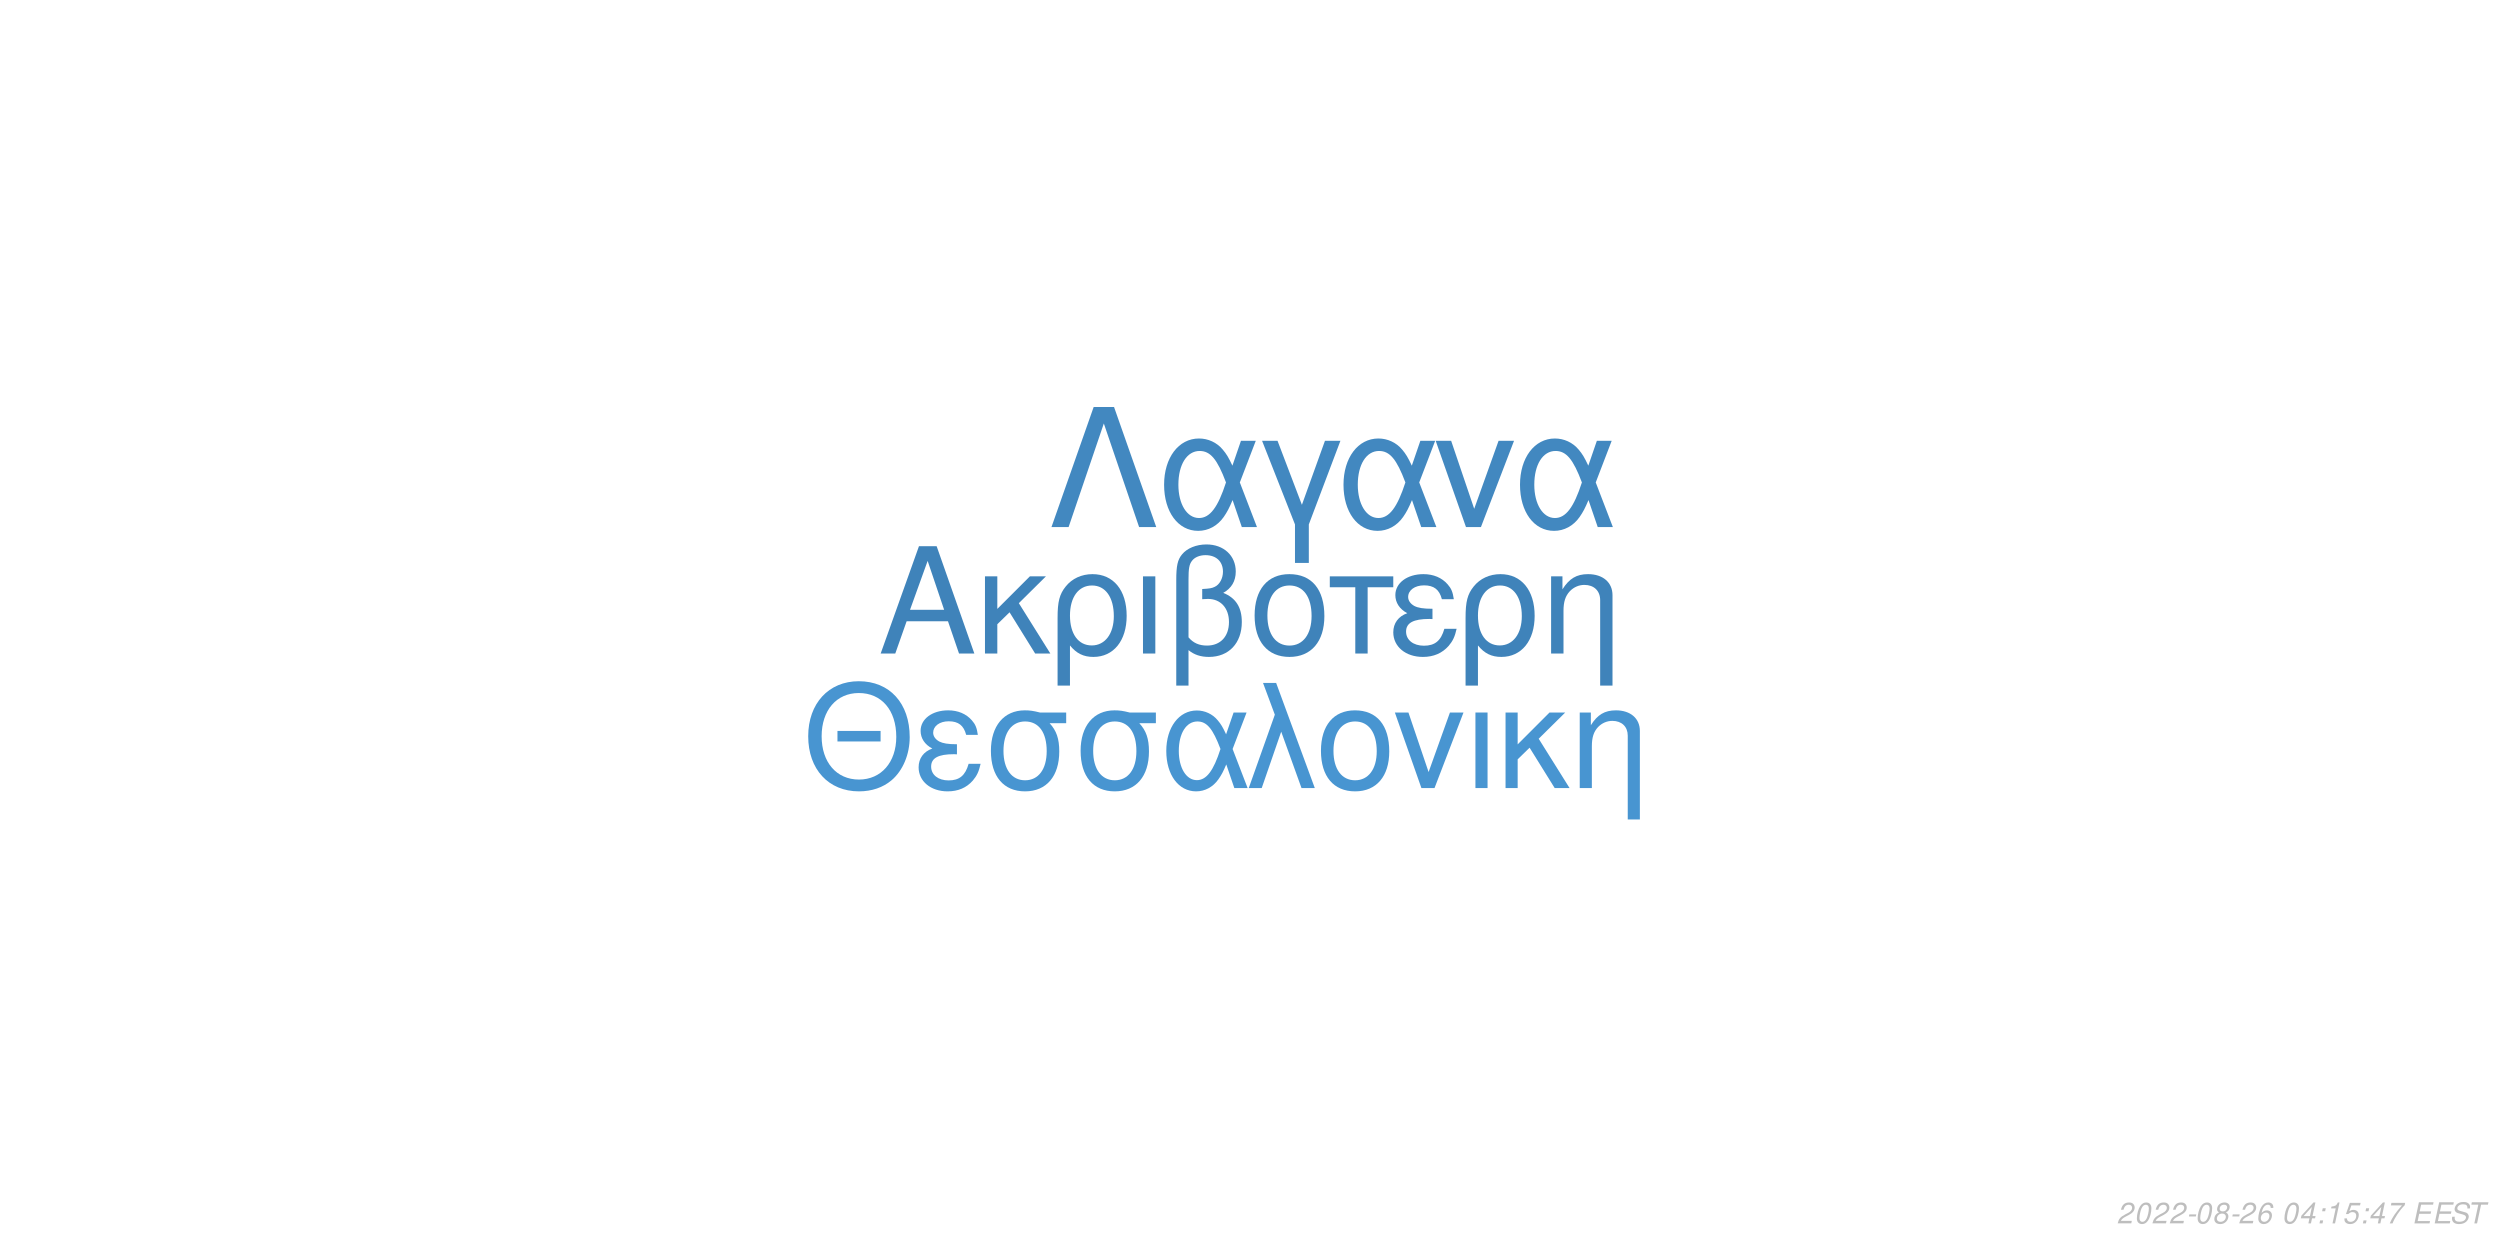
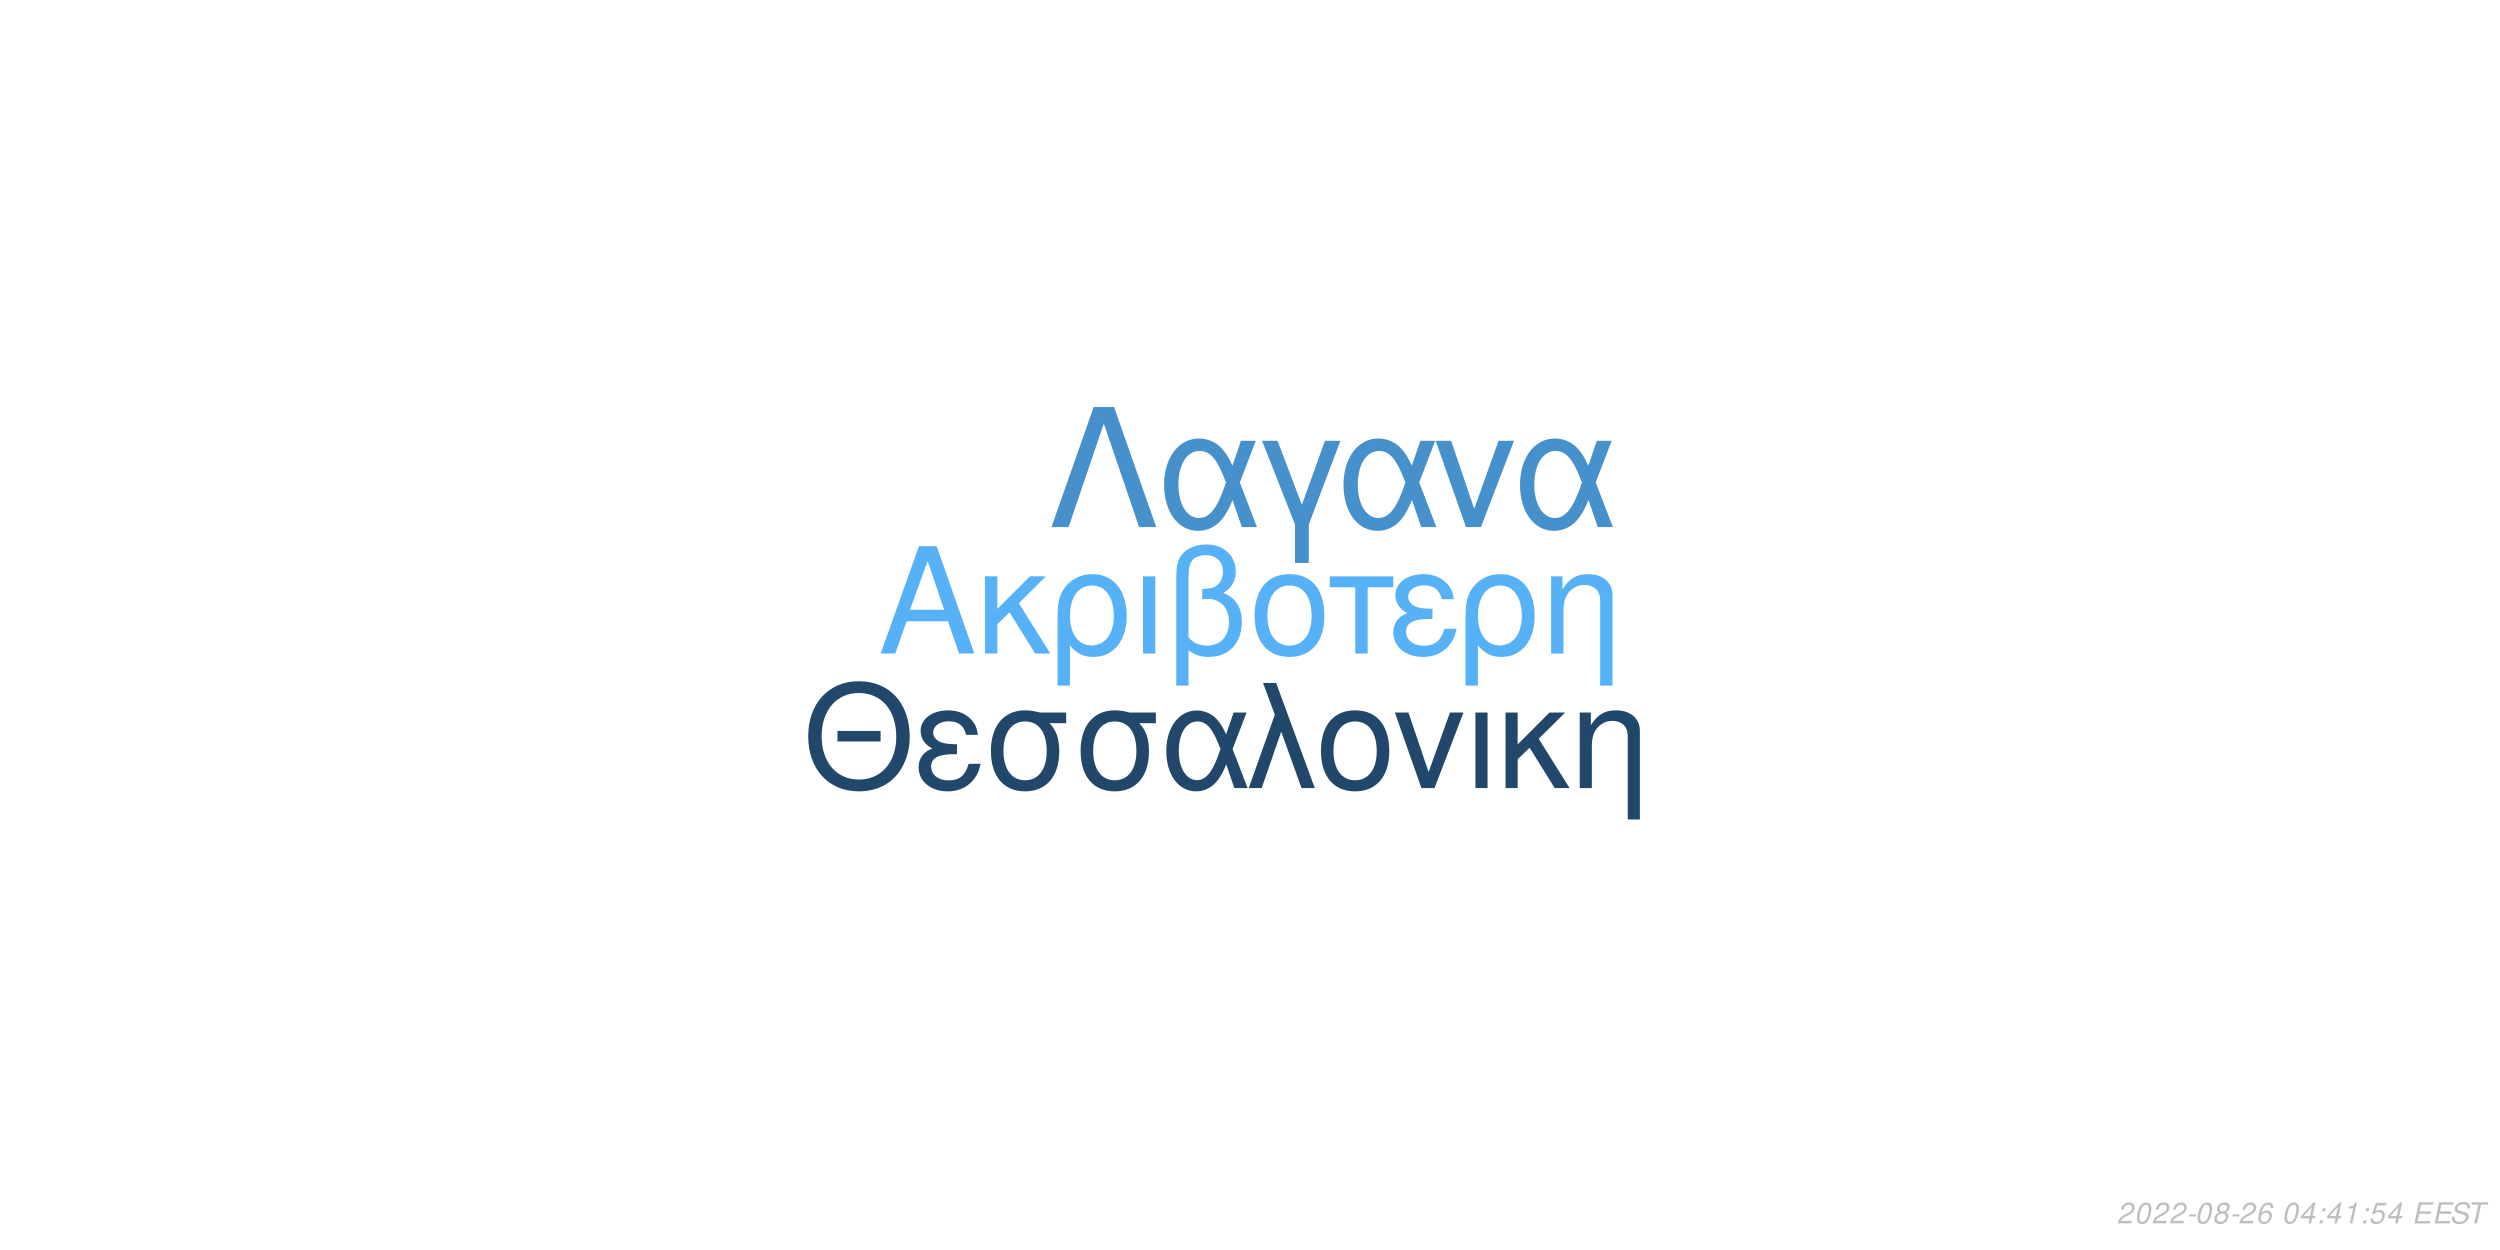
<svg xmlns="http://www.w3.org/2000/svg" xmlns:xlink="http://www.w3.org/1999/xlink" width="864pt" height="432pt" viewBox="0 0 864 432" version="1.1">
  <defs>
    <g>
      <symbol overflow="visible" id="glyph0-0">
        <path style="stroke:none;" d="" />
      </symbol>
      <symbol overflow="visible" id="glyph0-1">
        <path style="stroke:none;" d="M 24.125 -11.141 L 27.938 0 L 33.234 0 L 20.203 -37.094 L 14.094 -37.094 L 0.859 0 L 5.906 0 L 9.828 -11.141 Z M 22.797 -15.109 L 11 -15.109 L 17.094 -32.016 Z M 22.797 -15.109 " />
      </symbol>
      <symbol overflow="visible" id="glyph0-2">
        <path style="stroke:none;" d="M 7.172 -15.422 L 7.172 -26.672 L 2.906 -26.672 L 2.906 0 L 7.172 0 L 7.172 -10.125 L 11.406 -14.25 L 20.25 0 L 25.5 0 L 14.609 -17.406 L 23.969 -26.672 L 18.422 -26.672 Z M 7.172 -15.422 " />
      </symbol>
      <symbol overflow="visible" id="glyph0-3">
        <path style="stroke:none;" d="M 3 11.094 L 7.281 11.094 L 7.281 -2.797 C 9.516 -0.047 11.953 1.172 15.375 1.172 C 22.344 1.172 26.875 -4.422 26.875 -13.031 C 26.875 -21.891 22.297 -27.438 15.062 -27.438 C 11.297 -27.438 7.984 -25.906 5.797 -23.156 C 3.672 -20.516 3 -17.969 3 -12.359 Z M 14.906 -23.516 C 19.547 -23.516 22.438 -19.438 22.438 -12.922 C 22.438 -6.812 19.391 -2.797 14.812 -2.797 C 10.172 -2.797 7.281 -6.766 7.281 -13.125 C 7.281 -19.484 10.234 -23.516 14.906 -23.516 Z M 14.906 -23.516 " />
      </symbol>
      <symbol overflow="visible" id="glyph0-4">
        <path style="stroke:none;" d="M 3.516 0 L 7.781 0 L 7.781 -26.672 L 3.516 -26.672 Z M 3.516 0 " />
      </symbol>
      <symbol overflow="visible" id="glyph0-5">
        <path style="stroke:none;" d="M 4.016 11.094 L 8.25 11.094 L 8.25 -1.172 C 10.172 0.406 12.422 1.172 15.312 1.172 C 22.188 1.172 26.672 -3.609 26.672 -10.891 C 26.672 -15.984 24.578 -19.234 20.25 -20.969 C 23.109 -22.547 24.578 -25.031 24.578 -28.344 C 24.578 -33.844 20.406 -37.703 14.453 -37.703 C 10.938 -37.703 7.734 -36.391 6 -34.25 C 4.484 -32.422 4.016 -30.328 4.016 -25.391 Z M 8.25 -25.656 C 8.25 -29.359 8.5 -30.844 9.469 -32.062 C 10.375 -33.281 12.156 -34 14.094 -34 C 17.812 -34 20.156 -31.812 20.156 -28.297 C 20.156 -25.953 18.984 -23.812 17.297 -23.047 C 16.281 -22.547 15.469 -22.438 12.984 -22.297 L 12.984 -18.781 C 13.734 -18.828 14.344 -18.875 14.969 -18.875 C 19.344 -18.875 22.234 -15.719 22.234 -10.891 C 22.234 -5.906 19.281 -2.75 14.656 -2.75 C 11.953 -2.75 9.922 -3.609 8.25 -5.594 Z M 8.25 -25.656 " />
      </symbol>
      <symbol overflow="visible" id="glyph0-6">
        <path style="stroke:none;" d="M 14.094 -27.438 C 6.562 -27.438 2.094 -22.094 2.094 -13.125 C 2.094 -4.125 6.562 1.172 14.141 1.172 C 21.672 1.172 26.203 -4.172 26.203 -12.922 C 26.203 -22.188 21.828 -27.438 14.094 -27.438 Z M 14.141 -23.516 C 18.938 -23.516 21.781 -19.594 21.781 -12.984 C 21.781 -6.672 18.828 -2.75 14.141 -2.75 C 9.422 -2.75 6.516 -6.672 6.516 -13.125 C 6.516 -19.594 9.422 -23.516 14.141 -23.516 Z M 14.141 -23.516 " />
      </symbol>
      <symbol overflow="visible" id="glyph0-7">
        <path style="stroke:none;" d="M 7.891 0 L 12.156 0 L 12.156 -22.906 L 21.016 -22.906 L 21.016 -26.672 L -0.922 -26.672 L -0.922 -22.906 L 7.891 -22.906 Z M 7.891 0 " />
      </symbol>
      <symbol overflow="visible" id="glyph0-8">
        <path style="stroke:none;" d="M 14.562 -15.469 C 11.344 -15.469 9.562 -15.781 8.297 -16.438 C 6.922 -17.203 6.156 -18.328 6.156 -19.547 C 6.156 -21.891 8.453 -23.562 11.656 -23.562 C 15.062 -23.562 16.953 -22.094 17.812 -18.781 L 21.938 -18.781 C 21.578 -21.266 21.062 -22.5 19.797 -23.922 C 17.812 -26.203 14.906 -27.438 11.453 -27.438 C 5.797 -27.438 1.734 -24.375 1.734 -20.203 C 1.734 -17.609 3.156 -15.375 5.859 -13.938 C 2.797 -12.875 1.016 -10.484 1.016 -7.328 C 1.016 -2.391 5.297 1.172 11.25 1.172 C 14.969 1.172 17.906 -0.109 20.156 -2.641 C 21.578 -4.328 22.297 -5.797 22.906 -8.547 L 18.672 -8.547 C 17.5 -4.422 15.422 -2.703 11.609 -2.703 C 7.938 -2.703 5.438 -4.688 5.438 -7.578 C 5.438 -10.578 7.938 -11.953 13.484 -11.953 C 13.641 -11.953 14.094 -11.953 14.562 -11.906 Z M 14.562 -15.469 " />
      </symbol>
      <symbol overflow="visible" id="glyph0-9">
        <path style="stroke:none;" d="M 3.562 -26.672 L 3.562 0 L 7.844 0 L 7.844 -14.703 C 7.844 -17.906 8.5 -19.891 10.031 -21.531 C 11.406 -22.953 13.188 -23.719 15.062 -23.719 C 18.375 -23.719 20.516 -21.672 20.516 -18.469 L 20.516 11.094 L 24.781 11.094 L 24.781 -20.156 C 24.781 -24.578 21.469 -27.438 16.328 -27.438 C 12.359 -27.438 9.828 -25.906 7.484 -22.188 L 7.484 -26.672 Z M 3.562 -26.672 " />
      </symbol>
      <symbol overflow="visible" id="glyph1-0">
        <path style="stroke:none;" d="" />
      </symbol>
      <symbol overflow="visible" id="glyph1-1">
        <path style="stroke:none;" d="M 26.859 -19.734 L 11.953 -19.734 L 11.953 -16.094 L 26.859 -16.094 Z M 19.328 -36.922 C 8.922 -36.922 1.844 -29.25 1.844 -17.891 C 1.844 -6.484 8.875 1.141 19.391 1.141 C 23.812 1.141 27.703 -0.203 30.641 -2.688 C 34.578 -6.031 36.922 -11.656 36.922 -17.594 C 36.922 -29.297 30 -36.922 19.328 -36.922 Z M 19.328 -32.844 C 27.203 -32.844 32.281 -26.906 32.281 -17.688 C 32.281 -8.922 27.062 -2.938 19.391 -2.938 C 11.609 -2.938 6.484 -8.922 6.484 -17.891 C 6.484 -26.859 11.609 -32.844 19.328 -32.844 Z M 19.328 -32.844 " />
      </symbol>
      <symbol overflow="visible" id="glyph1-2">
        <path style="stroke:none;" d="M 14.25 -15.141 C 11.109 -15.141 9.375 -15.453 8.125 -16.094 C 6.781 -16.844 6.031 -17.938 6.031 -19.141 C 6.031 -21.422 8.266 -23.078 11.406 -23.078 C 14.75 -23.078 16.594 -21.625 17.438 -18.391 L 21.469 -18.391 C 21.125 -20.828 20.625 -22.031 19.391 -23.422 C 17.438 -25.656 14.594 -26.859 11.219 -26.859 C 5.688 -26.859 1.688 -23.875 1.688 -19.781 C 1.688 -17.234 3.094 -15.047 5.734 -13.656 C 2.734 -12.609 1 -10.266 1 -7.172 C 1 -2.344 5.188 1.141 11.016 1.141 C 14.656 1.141 17.547 -0.094 19.734 -2.594 C 21.125 -4.234 21.828 -5.688 22.422 -8.375 L 18.281 -8.375 C 17.141 -4.328 15.094 -2.641 11.359 -2.641 C 7.766 -2.641 5.328 -4.578 5.328 -7.422 C 5.328 -10.359 7.766 -11.703 13.203 -11.703 C 13.359 -11.703 13.797 -11.703 14.25 -11.656 Z M 14.25 -15.141 " />
      </symbol>
      <symbol overflow="visible" id="glyph1-3">
        <path style="stroke:none;" d="M 29 -26.109 L 19.938 -26.109 C 17.594 -26.703 16.438 -26.859 14.703 -26.859 C 7.469 -26.859 2.984 -21.469 2.984 -12.859 C 2.984 -4.031 7.375 1.141 14.797 1.141 C 22.172 1.141 26.609 -4.078 26.609 -12.656 C 26.609 -17.047 25.656 -19.828 23.266 -22.422 L 29 -22.422 Z M 14.797 -23.016 C 19.531 -23.016 22.266 -19.234 22.266 -12.75 C 22.266 -6.531 19.438 -2.688 14.797 -2.688 C 10.172 -2.688 7.328 -6.531 7.328 -12.859 C 7.328 -19.188 10.172 -23.016 14.797 -23.016 Z M 14.797 -23.016 " />
      </symbol>
      <symbol overflow="visible" id="glyph1-4">
        <path style="stroke:none;" d="M 29.344 -26.109 L 24.859 -26.109 L 22.266 -18.578 C 21.125 -21.031 20.484 -22.125 19.328 -23.469 C 17.547 -25.609 14.906 -26.812 12.156 -26.812 C 5.984 -26.812 1.594 -20.984 1.594 -12.812 C 1.594 -4.578 5.828 1.141 11.906 1.141 C 14.953 1.141 17.734 -0.344 19.625 -3.047 C 20.672 -4.531 21.281 -5.688 22.328 -8.172 L 25.109 0 L 29.703 0 L 24.516 -13.5 Z M 20.328 -13.5 C 17.891 -5.922 15.453 -2.734 12.156 -2.734 C 8.516 -2.734 5.922 -6.922 5.922 -12.812 C 5.922 -18.938 8.516 -23.016 12.359 -23.016 C 15.594 -23.016 17.688 -20.531 20.328 -13.5 Z M 20.328 -13.5 " />
      </symbol>
      <symbol overflow="visible" id="glyph1-5">
        <path style="stroke:none;" d="M 1.094 0 L 5.578 0 L 12.312 -19.484 L 19.328 0 L 23.922 0 L 10.562 -36.328 L 6.031 -36.328 L 10.109 -25.359 Z M 1.094 0 " />
      </symbol>
      <symbol overflow="visible" id="glyph1-6">
        <path style="stroke:none;" d="M 13.797 -26.859 C 6.422 -26.859 2.047 -21.625 2.047 -12.859 C 2.047 -4.031 6.422 1.141 13.859 1.141 C 21.234 1.141 25.656 -4.078 25.656 -12.656 C 25.656 -21.719 21.375 -26.859 13.797 -26.859 Z M 13.859 -23.016 C 18.531 -23.016 21.328 -19.188 21.328 -12.703 C 21.328 -6.531 18.438 -2.688 13.859 -2.688 C 9.219 -2.688 6.375 -6.531 6.375 -12.859 C 6.375 -19.188 9.219 -23.016 13.859 -23.016 Z M 13.859 -23.016 " />
      </symbol>
      <symbol overflow="visible" id="glyph1-7">
        <path style="stroke:none;" d="M 14.297 0 L 24.312 -26.109 L 19.625 -26.109 L 12.25 -5.531 L 5.281 -26.109 L 0.594 -26.109 L 9.766 0 Z M 14.297 0 " />
      </symbol>
      <symbol overflow="visible" id="glyph1-8">
        <path style="stroke:none;" d="M 3.438 0 L 7.625 0 L 7.625 -26.109 L 3.438 -26.109 Z M 3.438 0 " />
      </symbol>
      <symbol overflow="visible" id="glyph1-9">
        <path style="stroke:none;" d="M 7.031 -15.094 L 7.031 -26.109 L 2.844 -26.109 L 2.844 0 L 7.031 0 L 7.031 -9.922 L 11.156 -13.953 L 19.828 0 L 24.969 0 L 14.297 -17.047 L 23.469 -26.109 L 18.031 -26.109 Z M 7.031 -15.094 " />
      </symbol>
      <symbol overflow="visible" id="glyph1-10">
        <path style="stroke:none;" d="M 3.484 -26.109 L 3.484 0 L 7.672 0 L 7.672 -14.406 C 7.672 -17.547 8.328 -19.484 9.812 -21.078 C 11.156 -22.469 12.906 -23.219 14.75 -23.219 C 17.984 -23.219 20.078 -21.234 20.078 -18.094 L 20.078 10.859 L 24.266 10.859 L 24.266 -19.734 C 24.266 -24.062 21.031 -26.859 16 -26.859 C 12.109 -26.859 9.609 -25.359 7.328 -21.719 L 7.328 -26.109 Z M 3.484 -26.109 " />
      </symbol>
      <symbol overflow="visible" id="glyph2-0">
        <path style="stroke:none;" d="" />
      </symbol>
      <symbol overflow="visible" id="glyph2-1">
        <path style="stroke:none;" d="M 22.531 -41.484 L 15.484 -41.484 L 0.906 0 L 6.828 0 L 19 -35.797 L 31.188 0 L 37.109 0 Z M 22.531 -41.484 " />
      </symbol>
      <symbol overflow="visible" id="glyph2-2">
        <path style="stroke:none;" d="M 33.516 -29.812 L 28.391 -29.812 L 25.438 -21.219 C 24.125 -24.016 23.391 -25.266 22.078 -26.797 C 20.031 -29.25 17.016 -30.609 13.891 -30.609 C 6.828 -30.609 1.828 -23.953 1.828 -14.625 C 1.828 -5.234 6.656 1.312 13.594 1.312 C 17.078 1.312 20.266 -0.391 22.422 -3.469 C 23.609 -5.172 24.297 -6.484 25.5 -9.328 L 28.688 0 L 33.922 0 L 28 -15.422 Z M 23.219 -15.422 C 20.422 -6.766 17.641 -3.125 13.891 -3.125 C 9.734 -3.125 6.766 -7.906 6.766 -14.625 C 6.766 -21.625 9.734 -26.297 14.109 -26.297 C 17.812 -26.297 20.203 -23.453 23.219 -15.422 Z M 23.219 -15.422 " />
      </symbol>
      <symbol overflow="visible" id="glyph2-3">
        <path style="stroke:none;" d="M 12.062 12.406 L 16.844 12.406 L 16.844 -0.906 L 27.766 -29.812 L 22.422 -29.812 L 14.453 -7.688 L 6.031 -29.812 L 0.688 -29.812 L 12.062 -0.906 Z M 12.062 12.406 " />
      </symbol>
      <symbol overflow="visible" id="glyph2-4">
        <path style="stroke:none;" d="M 16.328 0 L 27.766 -29.812 L 22.422 -29.812 L 14 -6.312 L 6.031 -29.812 L 0.688 -29.812 L 11.156 0 Z M 16.328 0 " />
      </symbol>
      <symbol overflow="visible" id="glyph3-0">
        <path style="stroke:none;" d="" />
      </symbol>
      <symbol overflow="visible" id="glyph3-1">
        <path style="stroke:none;" d="M 5.234 -0.875 L 1.469 -0.875 C 1.641 -1.375 2.203 -1.891 3.109 -2.344 L 4.234 -2.938 C 5.562 -3.625 6.219 -4.469 6.219 -5.484 C 6.219 -5.938 6.062 -6.359 5.797 -6.656 C 5.469 -7.047 4.984 -7.234 4.312 -7.234 C 2.766 -7.234 1.891 -6.453 1.484 -4.734 L 2.375 -4.734 C 2.484 -5.188 2.609 -5.484 2.797 -5.75 C 3.094 -6.203 3.609 -6.453 4.188 -6.453 C 4.891 -6.453 5.344 -6.031 5.344 -5.375 C 5.344 -4.703 4.859 -4.094 4.016 -3.656 L 2.984 -3.125 C 1.234 -2.188 0.797 -1.656 0.344 -0.016 L 5.047 -0.016 Z M 5.234 -0.875 " />
      </symbol>
      <symbol overflow="visible" id="glyph3-2">
        <path style="stroke:none;" d="M 4.203 -7.234 C 3.375 -7.234 2.688 -6.812 2.125 -5.984 C 1.484 -5.047 0.984 -3.188 0.984 -1.734 C 0.984 -1.109 1.172 -0.562 1.484 -0.266 C 1.797 0.047 2.281 0.234 2.766 0.234 C 3.625 0.234 4.281 -0.156 4.859 -1.016 C 5.516 -1.953 6 -3.797 6 -5.266 C 6 -6.5 5.328 -7.234 4.203 -7.234 Z M 4.094 -6.453 C 4.734 -6.453 5.125 -5.984 5.125 -5.156 C 5.125 -4.203 4.781 -2.625 4.406 -1.812 C 3.984 -0.938 3.516 -0.547 2.875 -0.547 C 2.25 -0.547 1.875 -1.031 1.875 -1.828 C 1.875 -2.797 2.203 -4.344 2.594 -5.203 C 2.984 -6.047 3.453 -6.453 4.094 -6.453 Z M 4.094 -6.453 " />
      </symbol>
      <symbol overflow="visible" id="glyph3-3">
        <path style="stroke:none;" d="M 3.516 -3.125 L 1.125 -3.125 L 0.969 -2.406 L 3.359 -2.406 Z M 3.516 -3.125 " />
      </symbol>
      <symbol overflow="visible" id="glyph3-4">
        <path style="stroke:none;" d="M 4.766 -3.797 C 5.078 -3.969 5.234 -4.078 5.438 -4.234 C 5.812 -4.594 6.062 -5.172 6.062 -5.734 C 6.062 -6.625 5.344 -7.234 4.266 -7.234 C 2.812 -7.234 1.703 -6.219 1.703 -4.875 C 1.703 -4.406 1.875 -4.125 2.359 -3.812 C 1.297 -3.312 0.75 -2.516 0.75 -1.469 C 0.75 -0.438 1.547 0.234 2.812 0.234 C 3.656 0.234 4.359 -0.094 4.938 -0.734 C 5.359 -1.234 5.609 -1.859 5.609 -2.438 C 5.609 -3.047 5.312 -3.516 4.766 -3.797 Z M 4.109 -6.453 C 4.797 -6.453 5.188 -6.125 5.188 -5.578 C 5.188 -5.266 5.062 -4.922 4.859 -4.672 C 4.562 -4.312 4.188 -4.156 3.656 -4.156 C 2.984 -4.156 2.594 -4.453 2.594 -4.984 C 2.594 -5.859 3.203 -6.453 4.109 -6.453 Z M 3.453 -3.406 C 4.234 -3.406 4.734 -2.984 4.734 -2.312 C 4.734 -1.312 3.922 -0.547 2.875 -0.547 C 2.125 -0.547 1.625 -0.969 1.625 -1.625 C 1.625 -2.609 2.438 -3.406 3.453 -3.406 Z M 3.453 -3.406 " />
      </symbol>
      <symbol overflow="visible" id="glyph3-5">
        <path style="stroke:none;" d="M 6.125 -5.344 L 6.141 -5.625 C 6.141 -6.609 5.453 -7.234 4.391 -7.234 C 3.438 -7.234 2.641 -6.719 2.016 -5.703 C 1.422 -4.781 0.938 -2.953 0.938 -1.688 C 0.938 -0.516 1.688 0.234 2.859 0.234 C 3.703 0.234 4.438 -0.156 5 -0.875 C 5.406 -1.422 5.672 -2.156 5.672 -2.766 C 5.672 -3.812 4.969 -4.5 3.906 -4.5 C 3.234 -4.5 2.672 -4.234 2.094 -3.625 C 2.406 -5.375 3.234 -6.453 4.25 -6.453 C 4.703 -6.453 5.062 -6.234 5.172 -5.844 C 5.203 -5.719 5.234 -5.578 5.25 -5.344 Z M 3.656 -3.734 C 4.344 -3.734 4.797 -3.281 4.797 -2.625 C 4.797 -1.469 3.984 -0.547 2.984 -0.547 C 2.297 -0.547 1.812 -1.047 1.812 -1.766 C 1.812 -2.859 2.625 -3.734 3.656 -3.734 Z M 3.656 -3.734 " />
      </symbol>
      <symbol overflow="visible" id="glyph3-6">
        <path style="stroke:none;" d="" />
      </symbol>
      <symbol overflow="visible" id="glyph3-7">
        <path style="stroke:none;" d="M 3.625 -1.75 L 3.266 0 L 4.141 0 L 4.516 -1.75 L 5.562 -1.75 L 5.734 -2.531 L 4.688 -2.531 L 5.688 -7.234 L 5.016 -7.234 L 0.844 -2.672 L 0.641 -1.75 Z M 3.797 -2.531 L 1.594 -2.531 L 4.469 -5.703 Z M 3.797 -2.531 " />
      </symbol>
      <symbol overflow="visible" id="glyph3-8">
        <path style="stroke:none;" d="M 2.359 -1.031 L 1.312 -1.031 L 1.094 0 L 2.141 0 Z M 3.266 -5.234 L 2.219 -5.234 L 2 -4.203 L 3.047 -4.203 Z M 3.266 -5.234 " />
      </symbol>
      <symbol overflow="visible" id="glyph3-9">
        <path style="stroke:none;" d="M 3.703 -5.188 L 2.594 0 L 3.469 0 L 5.016 -7.234 L 4.438 -7.234 C 3.906 -6.156 3.688 -6.016 2.234 -5.812 L 2.109 -5.188 Z M 3.703 -5.188 " />
      </symbol>
      <symbol overflow="visible" id="glyph3-10">
        <path style="stroke:none;" d="M 6.297 -7.094 L 2.594 -7.094 L 1.234 -3.234 L 2.047 -3.234 C 2.656 -3.766 2.938 -3.906 3.531 -3.906 C 4.328 -3.906 4.797 -3.453 4.797 -2.688 C 4.797 -1.438 3.969 -0.547 2.828 -0.547 C 2.031 -0.547 1.609 -0.938 1.578 -1.734 L 0.703 -1.734 L 0.703 -1.516 C 0.703 -0.938 0.844 -0.547 1.188 -0.266 C 1.562 0.062 2.078 0.234 2.703 0.234 C 3.656 0.234 4.391 -0.156 4.984 -0.922 C 5.422 -1.5 5.672 -2.234 5.672 -2.953 C 5.672 -4 4.938 -4.672 3.812 -4.672 C 3.328 -4.672 2.906 -4.547 2.406 -4.234 L 3.109 -6.219 L 6.109 -6.219 Z M 6.297 -7.094 " />
      </symbol>
      <symbol overflow="visible" id="glyph3-11">
-         <path style="stroke:none;" d="M 6.703 -7.094 L 1.953 -7.094 L 1.766 -6.219 L 5.594 -6.219 C 3.344 -3.688 2.266 -2.109 1.375 0 L 2.344 0 C 3.031 -1.906 4.828 -4.594 6.547 -6.281 Z M 6.703 -7.094 " />
+         <path style="stroke:none;" d="M 2.547 -3.312 L 6.5 -3.312 L 6.688 -4.141 L 2.719 -4.141 L 3.219 -6.469 L 7.344 -6.469 L 7.516 -7.297 L 2.453 -7.297 L 0.906 0 L 6.125 0 L 6.297 -0.812 L 2.016 -0.812 Z M 2.547 -3.312 " />
      </symbol>
      <symbol overflow="visible" id="glyph3-12">
-         <path style="stroke:none;" d="M 2.547 -3.312 L 6.5 -3.312 L 6.688 -4.141 L 2.719 -4.141 L 3.219 -6.469 L 7.344 -6.469 L 7.516 -7.297 L 2.453 -7.297 L 0.906 0 L 6.125 0 L 6.297 -0.812 L 2.016 -0.812 Z M 2.547 -3.312 " />
+         <path style="stroke:none;" d="M 7.062 -5.156 C 7.125 -5.438 7.141 -5.562 7.141 -5.703 C 7.141 -6.156 6.938 -6.594 6.594 -6.891 C 6.188 -7.25 5.656 -7.406 4.875 -7.406 C 3.844 -7.406 3.047 -7.125 2.5 -6.562 C 2.094 -6.141 1.781 -5.438 1.781 -4.922 C 1.781 -4.297 2.219 -3.766 2.891 -3.562 L 4.594 -3.094 C 5.406 -2.859 5.734 -2.578 5.734 -2.094 C 5.734 -1.781 5.547 -1.406 5.266 -1.141 C 4.844 -0.766 4.266 -0.578 3.453 -0.578 C 2.328 -0.578 1.812 -0.984 1.812 -1.906 C 1.812 -2.047 1.812 -2.125 1.844 -2.312 L 0.984 -2.312 C 0.906 -2.062 0.891 -1.906 0.891 -1.688 C 0.891 -0.484 1.797 0.234 3.297 0.234 C 4.359 0.234 5.234 -0.062 5.812 -0.609 C 6.344 -1.078 6.688 -1.797 6.688 -2.375 C 6.688 -2.641 6.609 -2.906 6.453 -3.156 C 6.234 -3.5 5.938 -3.703 5.469 -3.828 L 3.75 -4.312 C 2.984 -4.547 2.734 -4.734 2.734 -5.188 C 2.734 -5.547 2.875 -5.844 3.188 -6.109 C 3.547 -6.438 4.031 -6.594 4.703 -6.594 C 5.266 -6.594 5.688 -6.484 5.906 -6.297 C 6.094 -6.125 6.219 -5.797 6.219 -5.516 C 6.219 -5.422 6.203 -5.344 6.188 -5.156 Z M 7.062 -5.156 " />
      </symbol>
      <symbol overflow="visible" id="glyph3-13">
-         <path style="stroke:none;" d="M 7.062 -5.156 C 7.125 -5.438 7.141 -5.562 7.141 -5.703 C 7.141 -6.156 6.938 -6.594 6.594 -6.891 C 6.188 -7.25 5.656 -7.406 4.875 -7.406 C 3.844 -7.406 3.047 -7.125 2.5 -6.562 C 2.094 -6.141 1.781 -5.438 1.781 -4.922 C 1.781 -4.297 2.219 -3.766 2.891 -3.562 L 4.594 -3.094 C 5.406 -2.859 5.734 -2.578 5.734 -2.094 C 5.734 -1.781 5.547 -1.406 5.266 -1.141 C 4.844 -0.766 4.266 -0.578 3.453 -0.578 C 2.328 -0.578 1.812 -0.984 1.812 -1.906 C 1.812 -2.047 1.812 -2.125 1.844 -2.312 L 0.984 -2.312 C 0.906 -2.062 0.891 -1.906 0.891 -1.688 C 0.891 -0.484 1.797 0.234 3.297 0.234 C 4.359 0.234 5.234 -0.062 5.812 -0.609 C 6.344 -1.078 6.688 -1.797 6.688 -2.375 C 6.688 -2.641 6.609 -2.906 6.453 -3.156 C 6.234 -3.5 5.938 -3.703 5.469 -3.828 L 3.75 -4.312 C 2.984 -4.547 2.734 -4.734 2.734 -5.188 C 2.734 -5.547 2.875 -5.844 3.188 -6.109 C 3.547 -6.438 4.031 -6.594 4.703 -6.594 C 5.266 -6.594 5.688 -6.484 5.906 -6.297 C 6.094 -6.125 6.219 -5.797 6.219 -5.516 C 6.219 -5.422 6.203 -5.344 6.188 -5.156 Z M 7.062 -5.156 " />
-       </symbol>
-       <symbol overflow="visible" id="glyph3-14">
        <path style="stroke:none;" d="M 4.938 -6.469 L 7.312 -6.469 L 7.484 -7.297 L 1.75 -7.297 L 1.578 -6.469 L 3.984 -6.469 L 2.609 0 L 3.547 0 Z M 4.938 -6.469 " />
      </symbol>
    </g>
  </defs>
  <g id="surface1">
    <rect x="0" y="0" width="864" height="432" style="fill:rgb(100%,100%,100%);fill-opacity:1;stroke:none;" />
-     <g style="fill:rgb(24.706%,51.373%,72.941%);fill-opacity:1;">
+     <g style="fill:rgb(33.725%,69.412%,96.863%);fill-opacity:1;">
      <use xlink:href="#glyph0-1" x="303.5" y="225.861" />
      <use xlink:href="#glyph0-2" x="337.5" y="225.861" />
      <use xlink:href="#glyph0-3" x="362.5" y="225.861" />
      <use xlink:href="#glyph0-4" x="391.5" y="225.861" />
      <use xlink:href="#glyph0-5" x="402.5" y="225.861" />
      <use xlink:href="#glyph0-6" x="431.5" y="225.861" />
      <use xlink:href="#glyph0-7" x="460.5" y="225.861" />
      <use xlink:href="#glyph0-8" x="480.5" y="225.861" />
      <use xlink:href="#glyph0-3" x="503.5" y="225.861" />
      <use xlink:href="#glyph0-9" x="532.5" y="225.861" />
    </g>
-     <g style="fill:rgb(28.235%,58.431%,81.961%);fill-opacity:1;">
+     <g style="fill:rgb(12.941%,28.235%,41.569%);fill-opacity:1;">
      <use xlink:href="#glyph1-1" x="277.473" y="272.354" />
      <use xlink:href="#glyph1-2" x="316.473" y="272.354" />
      <use xlink:href="#glyph1-3" x="339.473" y="272.354" />
      <use xlink:href="#glyph1-3" x="370.473" y="272.354" />
      <use xlink:href="#glyph1-4" x="401.473" y="272.354" />
      <use xlink:href="#glyph1-5" x="430.473" y="272.354" />
      <use xlink:href="#glyph1-6" x="454.473" y="272.354" />
      <use xlink:href="#glyph1-7" x="481.473" y="272.354" />
      <use xlink:href="#glyph1-8" x="506.473" y="272.354" />
      <use xlink:href="#glyph1-9" x="517.473" y="272.354" />
      <use xlink:href="#glyph1-10" x="542.473" y="272.354" />
    </g>
-     <g style="fill:rgb(25.882%,53.333%,75.294%);fill-opacity:1;">
+     <g style="fill:rgb(27.451%,56.863%,80%);fill-opacity:1;">
      <use xlink:href="#glyph2-1" x="362.484" y="182.152" />
      <use xlink:href="#glyph2-2" x="400.484" y="182.152" />
      <use xlink:href="#glyph2-3" x="435.484" y="182.152" />
      <use xlink:href="#glyph2-2" x="462.484" y="182.152" />
      <use xlink:href="#glyph2-4" x="495.484" y="182.152" />
      <use xlink:href="#glyph2-2" x="523.484" y="182.152" />
    </g>
    <g style="fill:rgb(74.51%,74.51%,74.51%);fill-opacity:1;">
      <use xlink:href="#glyph3-1" x="731.52" y="422.81" />
      <use xlink:href="#glyph3-2" x="737.52" y="422.81" />
      <use xlink:href="#glyph3-1" x="743.52" y="422.81" />
      <use xlink:href="#glyph3-1" x="749.52" y="422.81" />
      <use xlink:href="#glyph3-3" x="755.52" y="422.81" />
      <use xlink:href="#glyph3-2" x="758.52" y="422.81" />
      <use xlink:href="#glyph3-4" x="764.52" y="422.81" />
      <use xlink:href="#glyph3-3" x="770.52" y="422.81" />
      <use xlink:href="#glyph3-1" x="773.52" y="422.81" />
      <use xlink:href="#glyph3-5" x="779.52" y="422.81" />
      <use xlink:href="#glyph3-6" x="785.52" y="422.81" />
      <use xlink:href="#glyph3-2" x="788.52" y="422.81" />
      <use xlink:href="#glyph3-7" x="794.52" y="422.81" />
      <use xlink:href="#glyph3-8" x="800.52" y="422.81" />
-       <use xlink:href="#glyph3-9" x="803.52" y="422.81" />
-       <use xlink:href="#glyph3-10" x="809.52" y="422.81" />
+       <use xlink:href="#glyph3-7" x="803.52" y="422.81" />
+       <use xlink:href="#glyph3-9" x="809.52" y="422.81" />
      <use xlink:href="#glyph3-8" x="815.52" y="422.81" />
-       <use xlink:href="#glyph3-7" x="818.52" y="422.81" />
-       <use xlink:href="#glyph3-11" x="824.52" y="422.81" />
+       <use xlink:href="#glyph3-10" x="818.52" y="422.81" />
+       <use xlink:href="#glyph3-7" x="824.52" y="422.81" />
      <use xlink:href="#glyph3-6" x="830.52" y="422.81" />
-       <use xlink:href="#glyph3-12" x="833.52" y="422.81" />
-       <use xlink:href="#glyph3-12" x="840.52" y="422.81" />
-       <use xlink:href="#glyph3-13" x="846.52" y="422.81" />
-       <use xlink:href="#glyph3-14" x="852.52" y="422.81" />
+       <use xlink:href="#glyph3-11" x="833.52" y="422.81" />
+       <use xlink:href="#glyph3-11" x="840.52" y="422.81" />
+       <use xlink:href="#glyph3-12" x="846.52" y="422.81" />
+       <use xlink:href="#glyph3-13" x="852.52" y="422.81" />
    </g>
  </g>
</svg>
